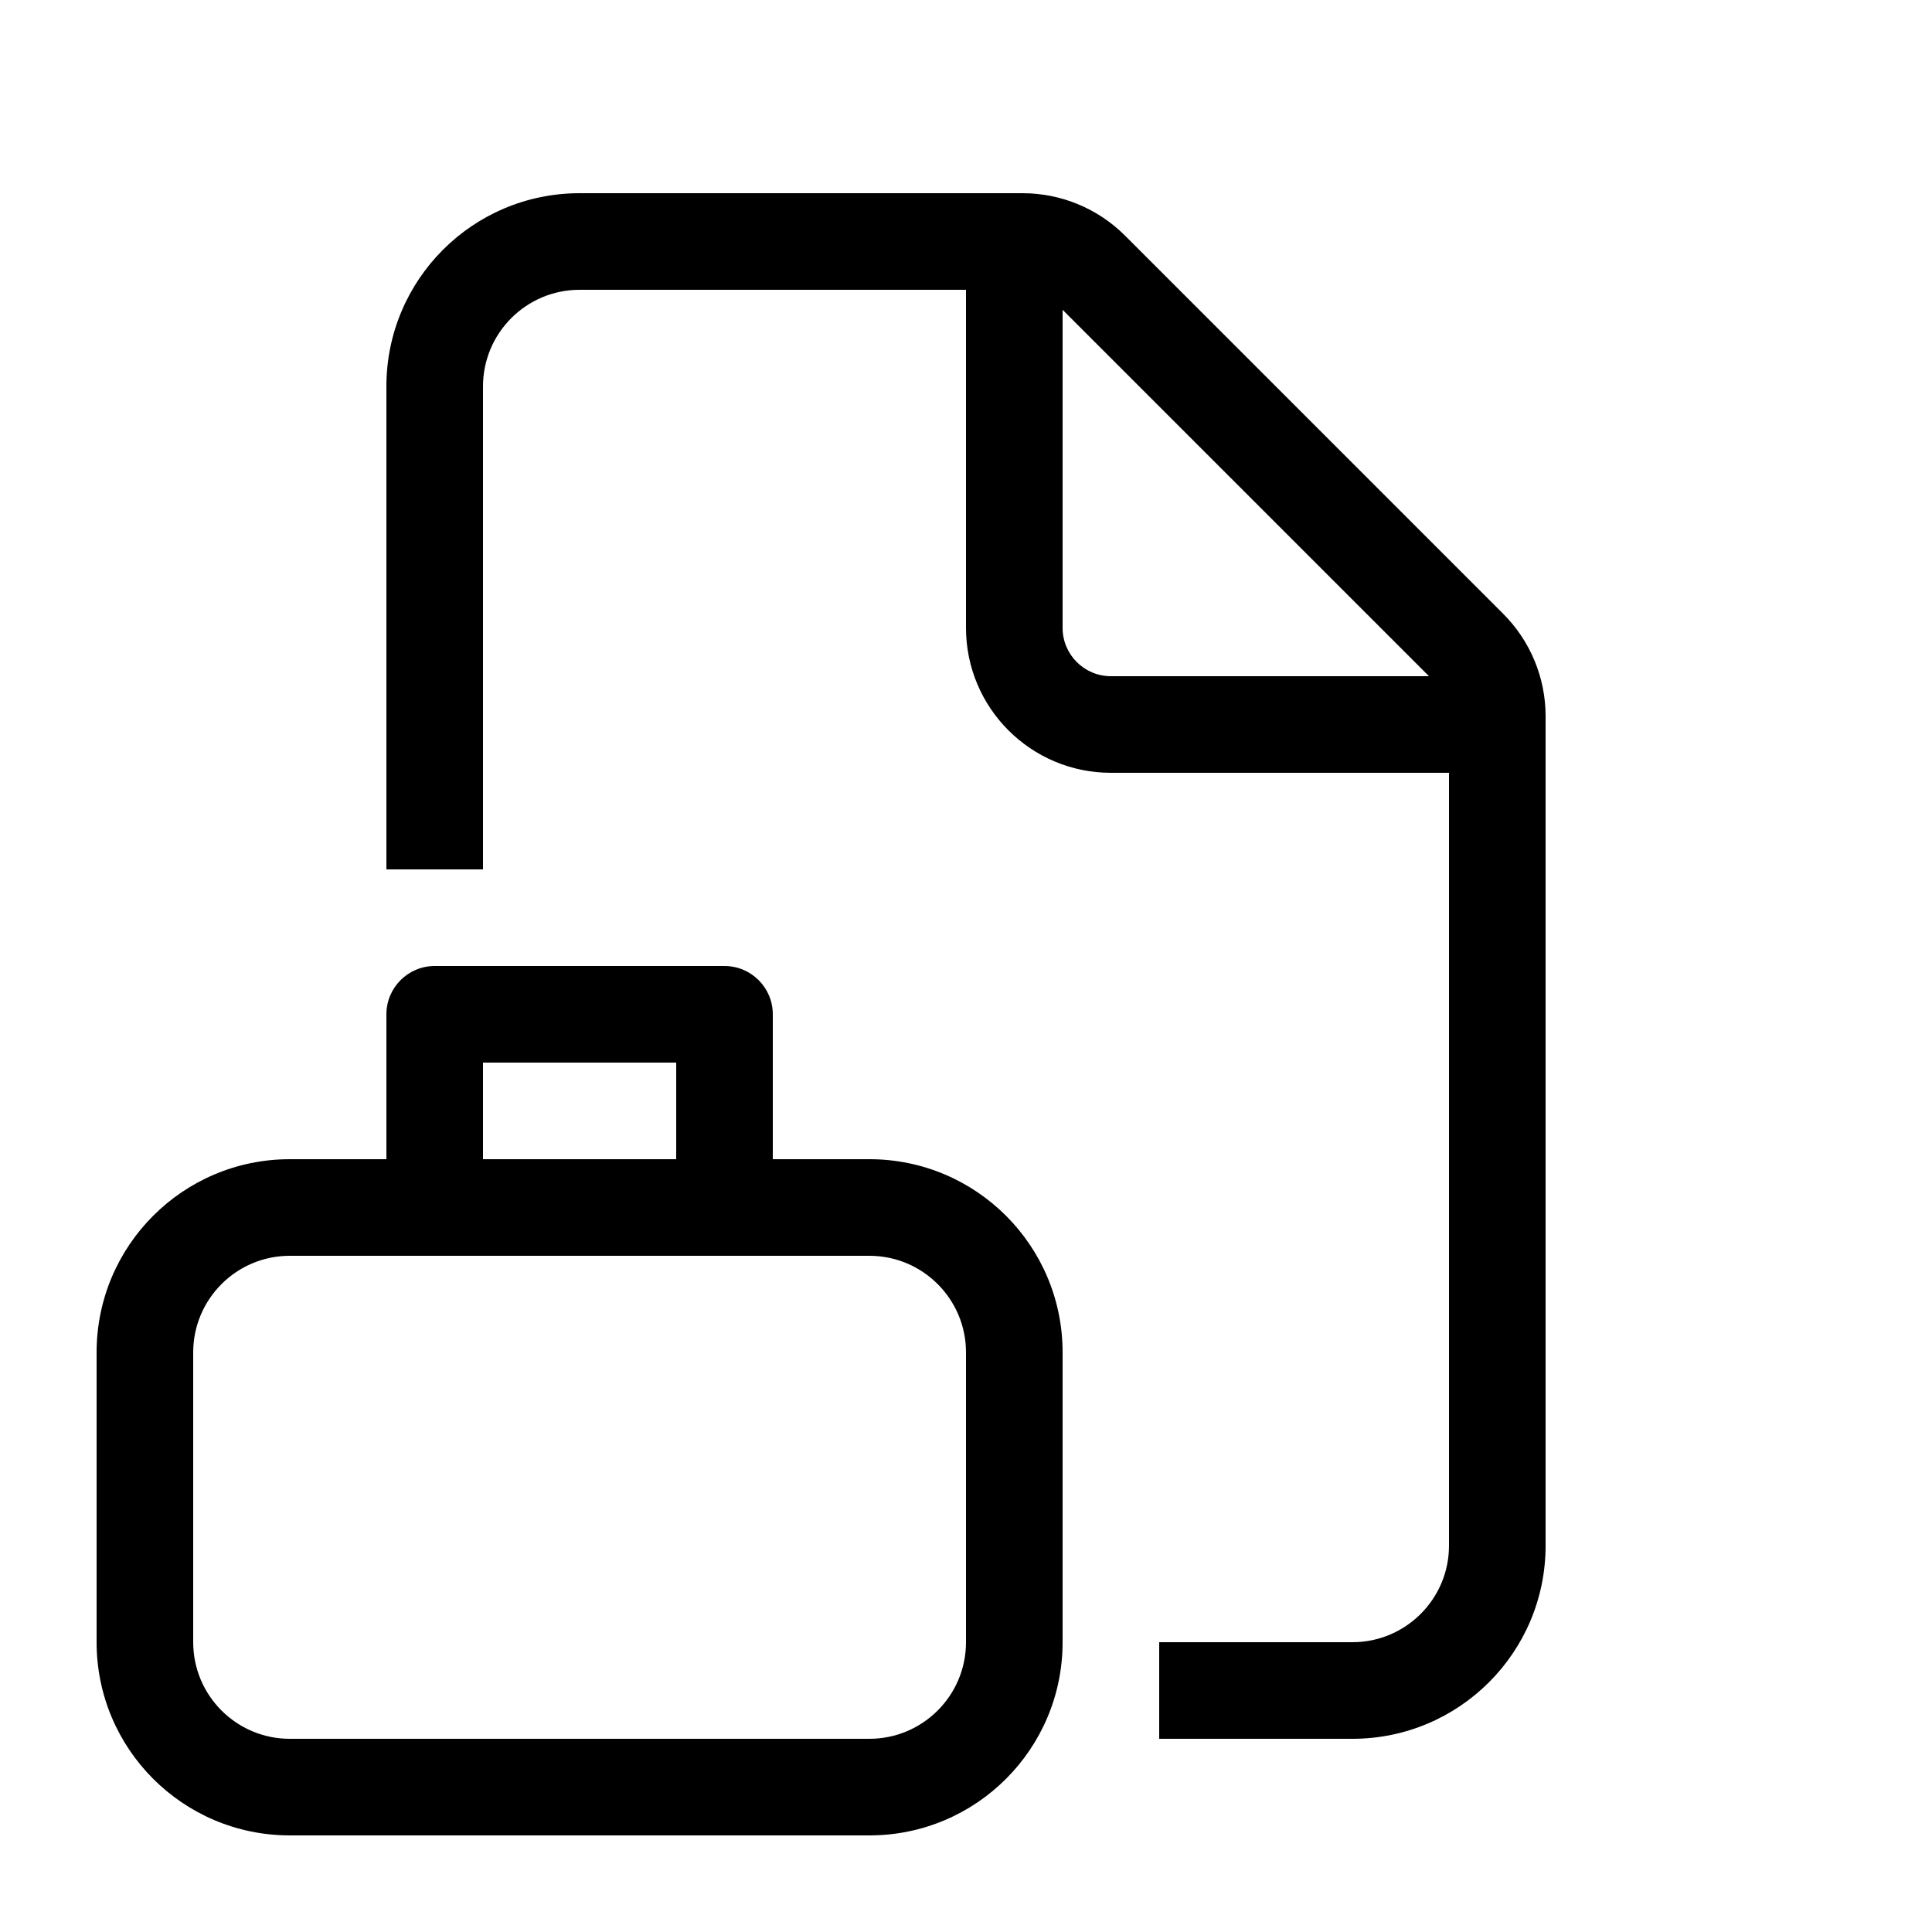
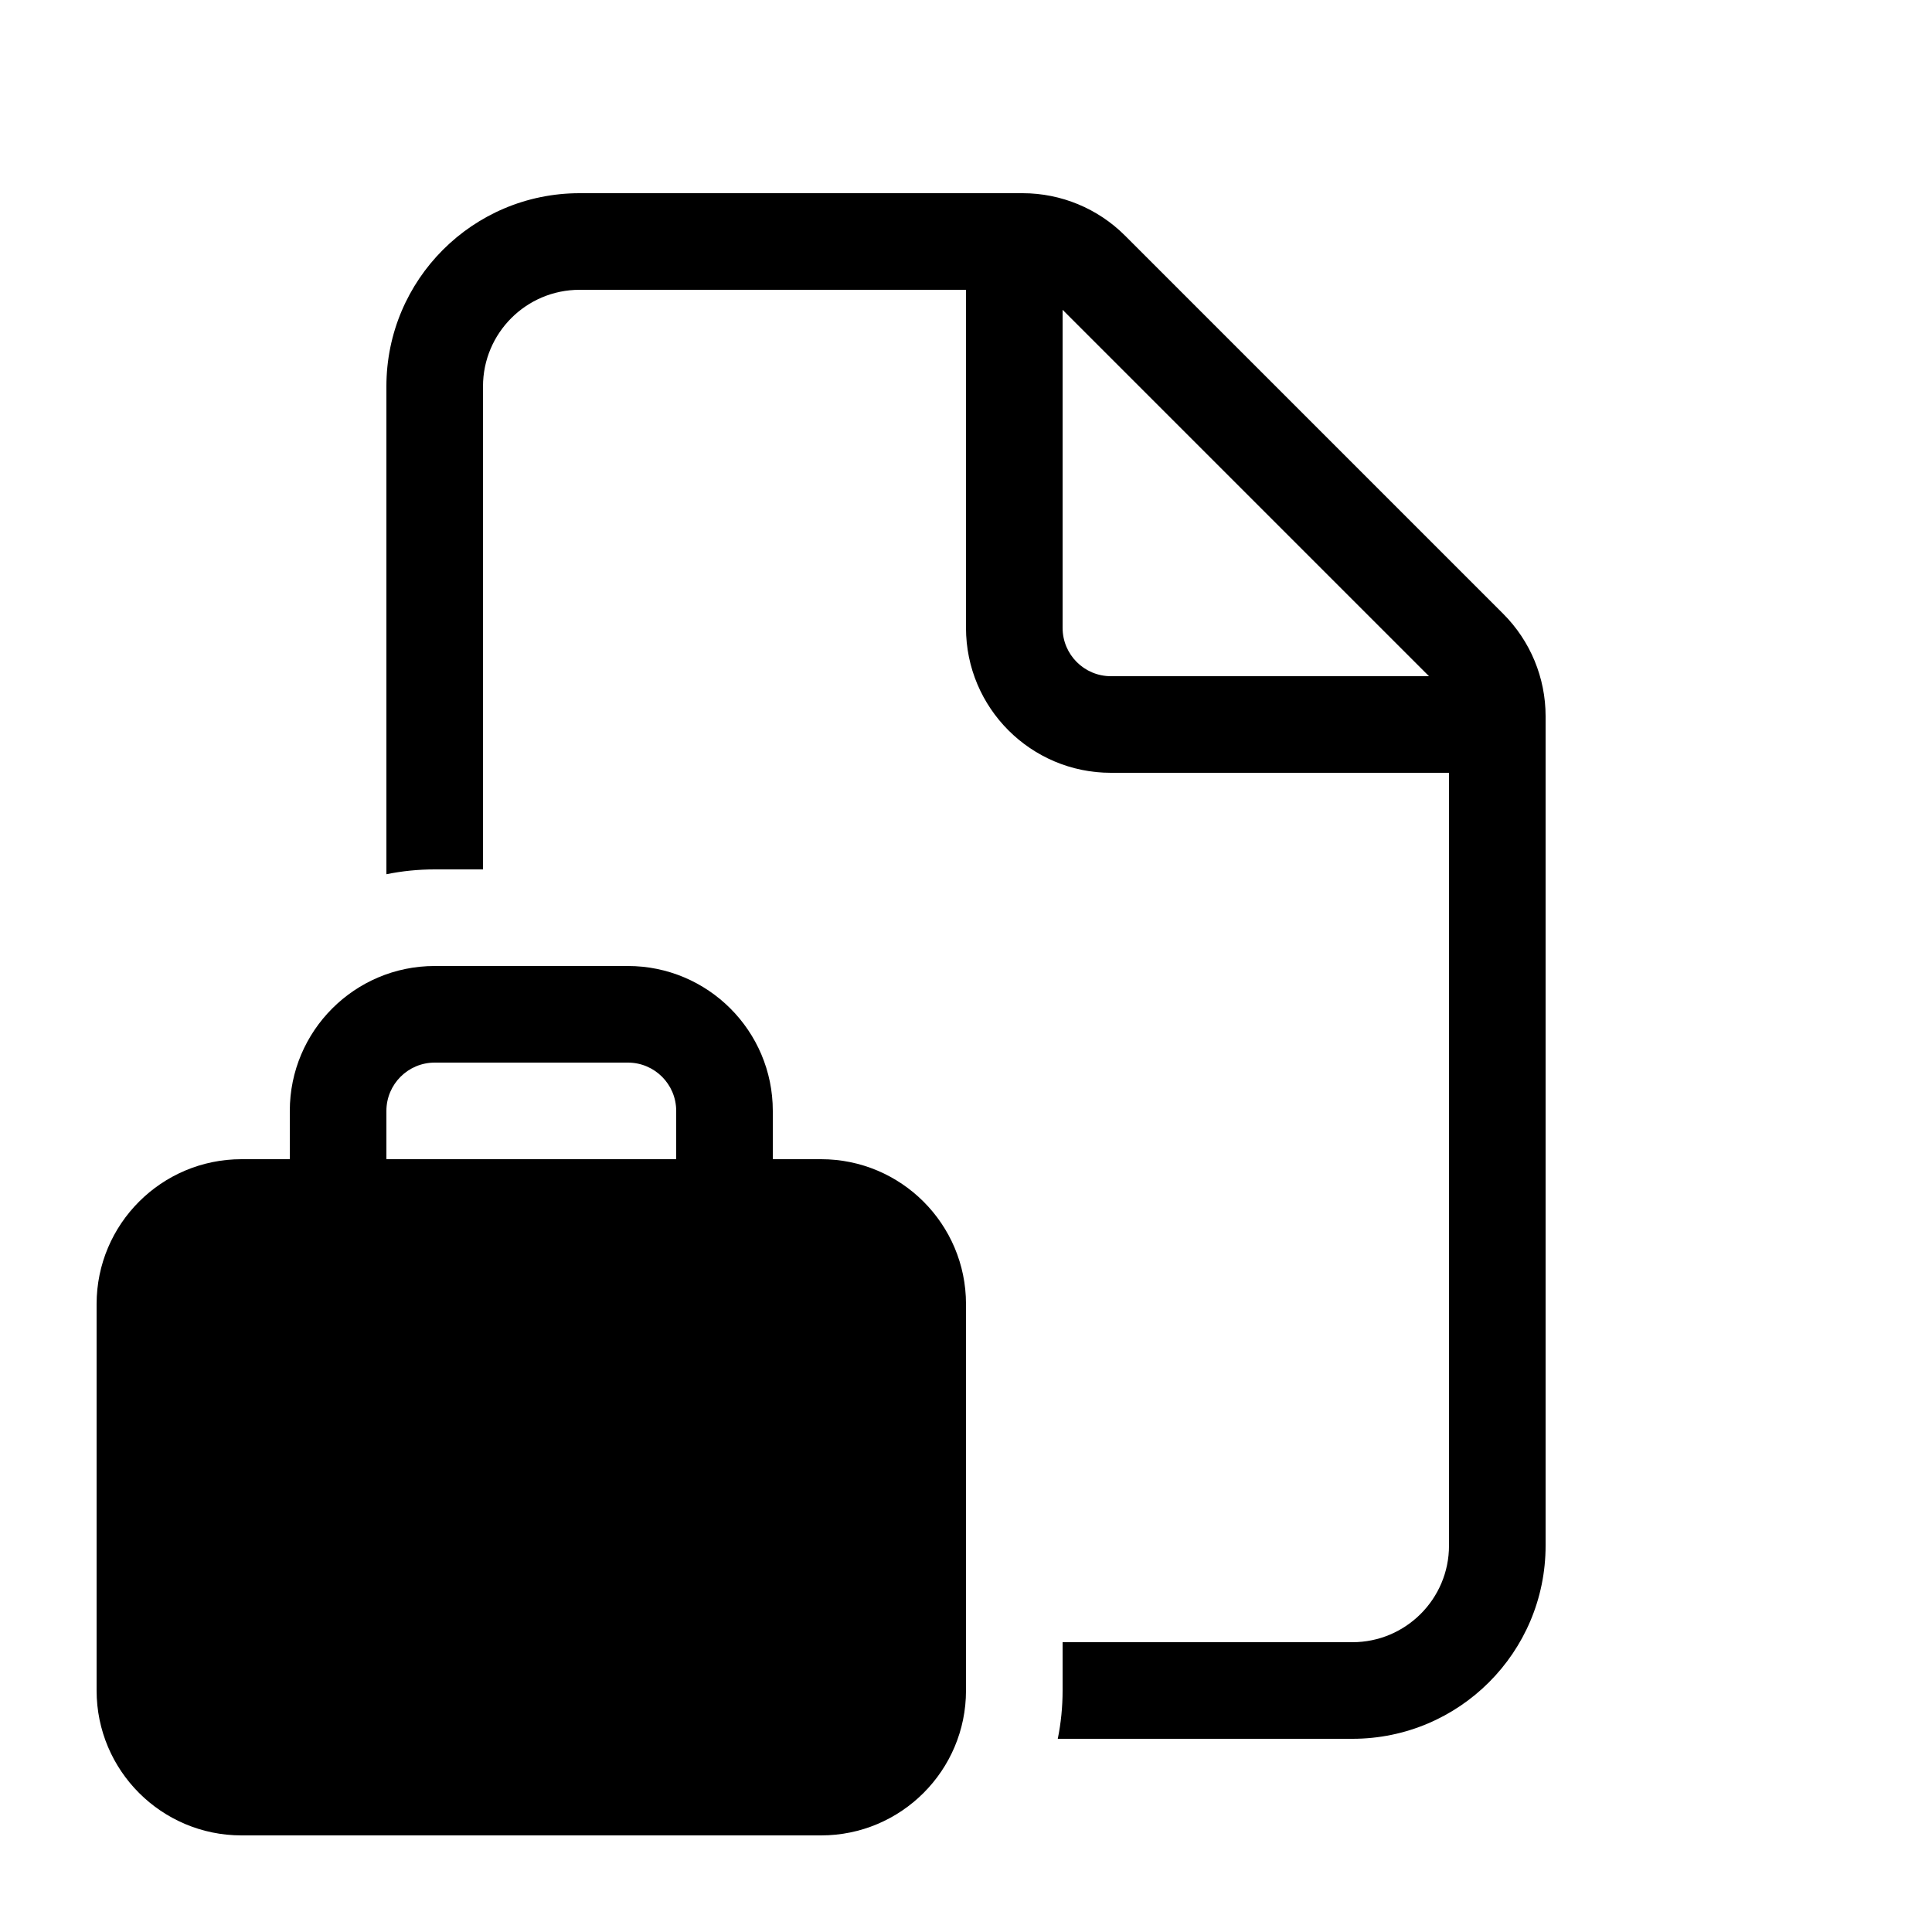
<svg xmlns="http://www.w3.org/2000/svg" viewBox="0 0 20 20" fill="none">
-   <path d="M6 2C4.895 2 4 2.895 4 4V9H5V4C5 3.448 5.448 3 6 3H10V6.5C10 7.328 10.672 8 11.5 8H15V16C15 16.552 14.552 17 14 17H12V18H14C15.105 18 16 17.105 16 16V7.414C16 7.016 15.842 6.635 15.561 6.354L11.646 2.439C11.365 2.158 10.984 2 10.586 2H6ZM14.793 7H11.5C11.224 7 11 6.776 11 6.5V3.207L14.793 7ZM4 10.5C4 10.224 4.224 10 4.5 10H7.5C7.776 10 8 10.224 8 10.5V12H9C10.105 12 11 12.895 11 14V17C11 18.105 10.105 19 9 19H3C1.895 19 1 18.105 1 17V14C1 12.895 1.895 12 3 12H4V10.5ZM7 11H5V12H7V11ZM3 13C2.448 13 2 13.448 2 14V17C2 17.552 2.448 18 3 18H9C9.552 18 10 17.552 10 17V14C10 13.448 9.552 13 9 13H3Z" fill="currentColor" />
+   <path d="M6 2C4.895 2 4 2.895 4 4V9.05C4.162 9.017 4.329 9 4.5 9H5V4C5 3.448 5.448 3 6 3H10V6.5C10 7.328 10.672 8 11.5 8H15V16C15 16.552 14.552 17 14 17H11V17.5C11 17.671 10.983 17.838 10.95 18H14C15.105 18 16 17.105 16 16V7.414C16 7.016 15.842 6.635 15.561 6.354L11.646 2.439C11.365 2.158 10.984 2 10.586 2H6ZM14.793 7H11.5C11.224 7 11 6.776 11 6.5V3.207L14.793 7ZM3 11.5V12H2.5C1.672 12 1 12.672 1 13.5V17.5C1 18.328 1.672 19 2.5 19H8.5C9.328 19 10 18.328 10 17.5V13.5C10 12.672 9.328 12 8.5 12H8V11.5C8 10.672 7.328 10 6.5 10H4.5C3.672 10 3 10.672 3 11.5ZM4.5 11H6.5C6.776 11 7 11.224 7 11.5V12H4V11.5C4 11.224 4.224 11 4.5 11Z" fill="currentColor" />
</svg>
